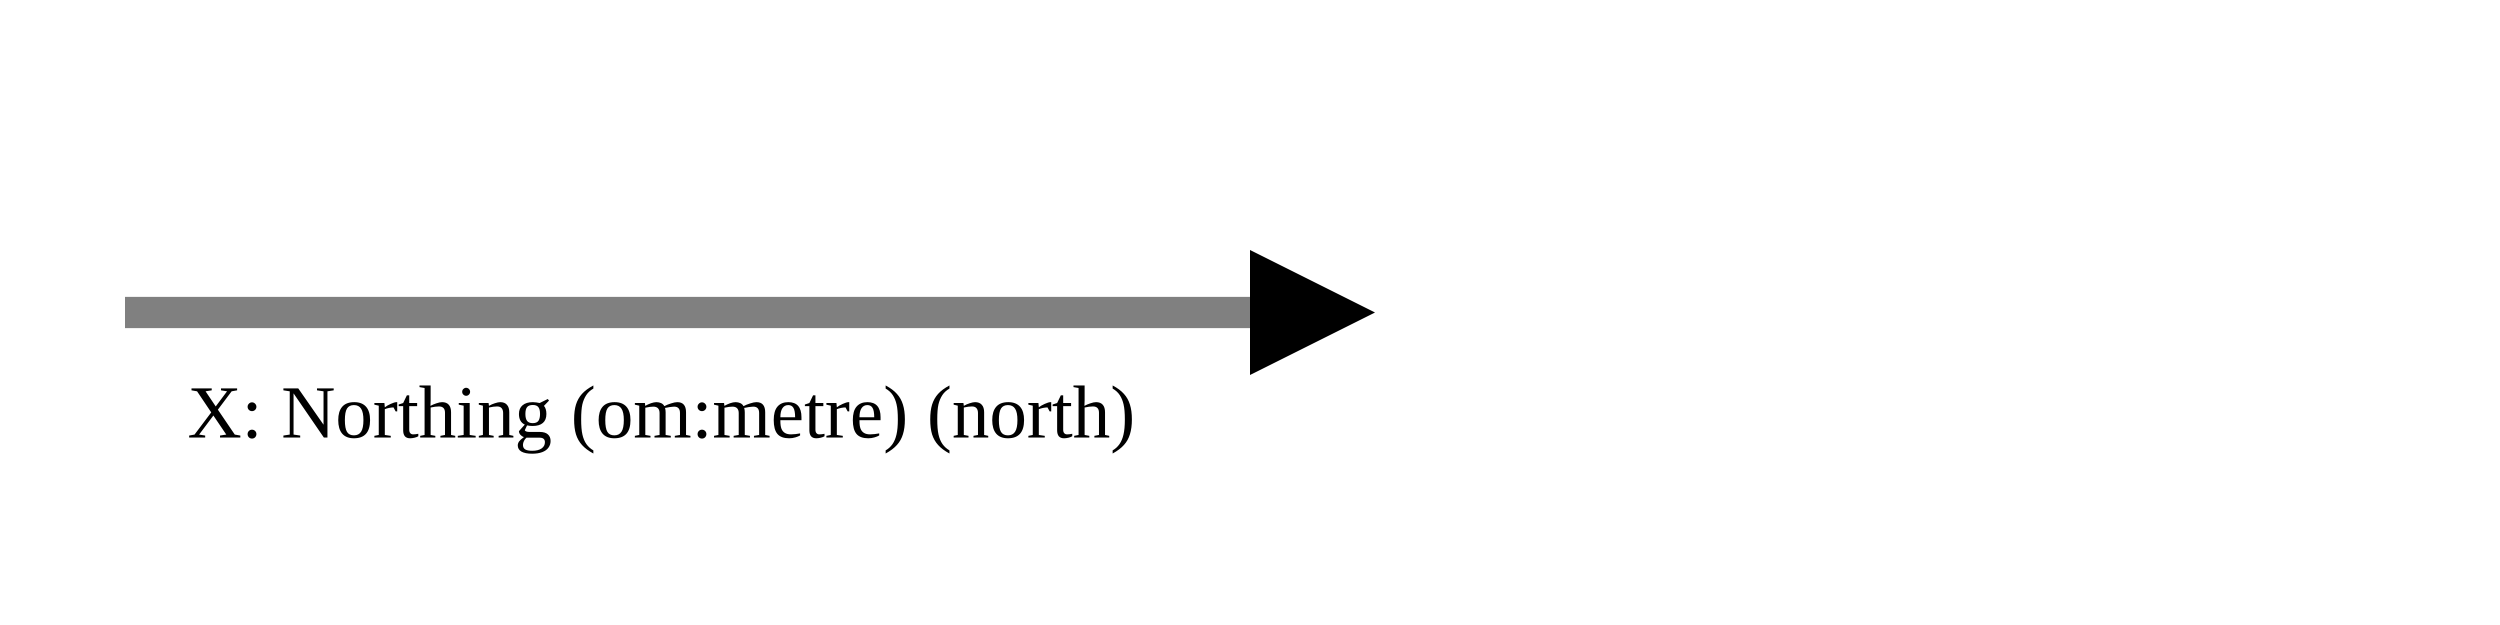
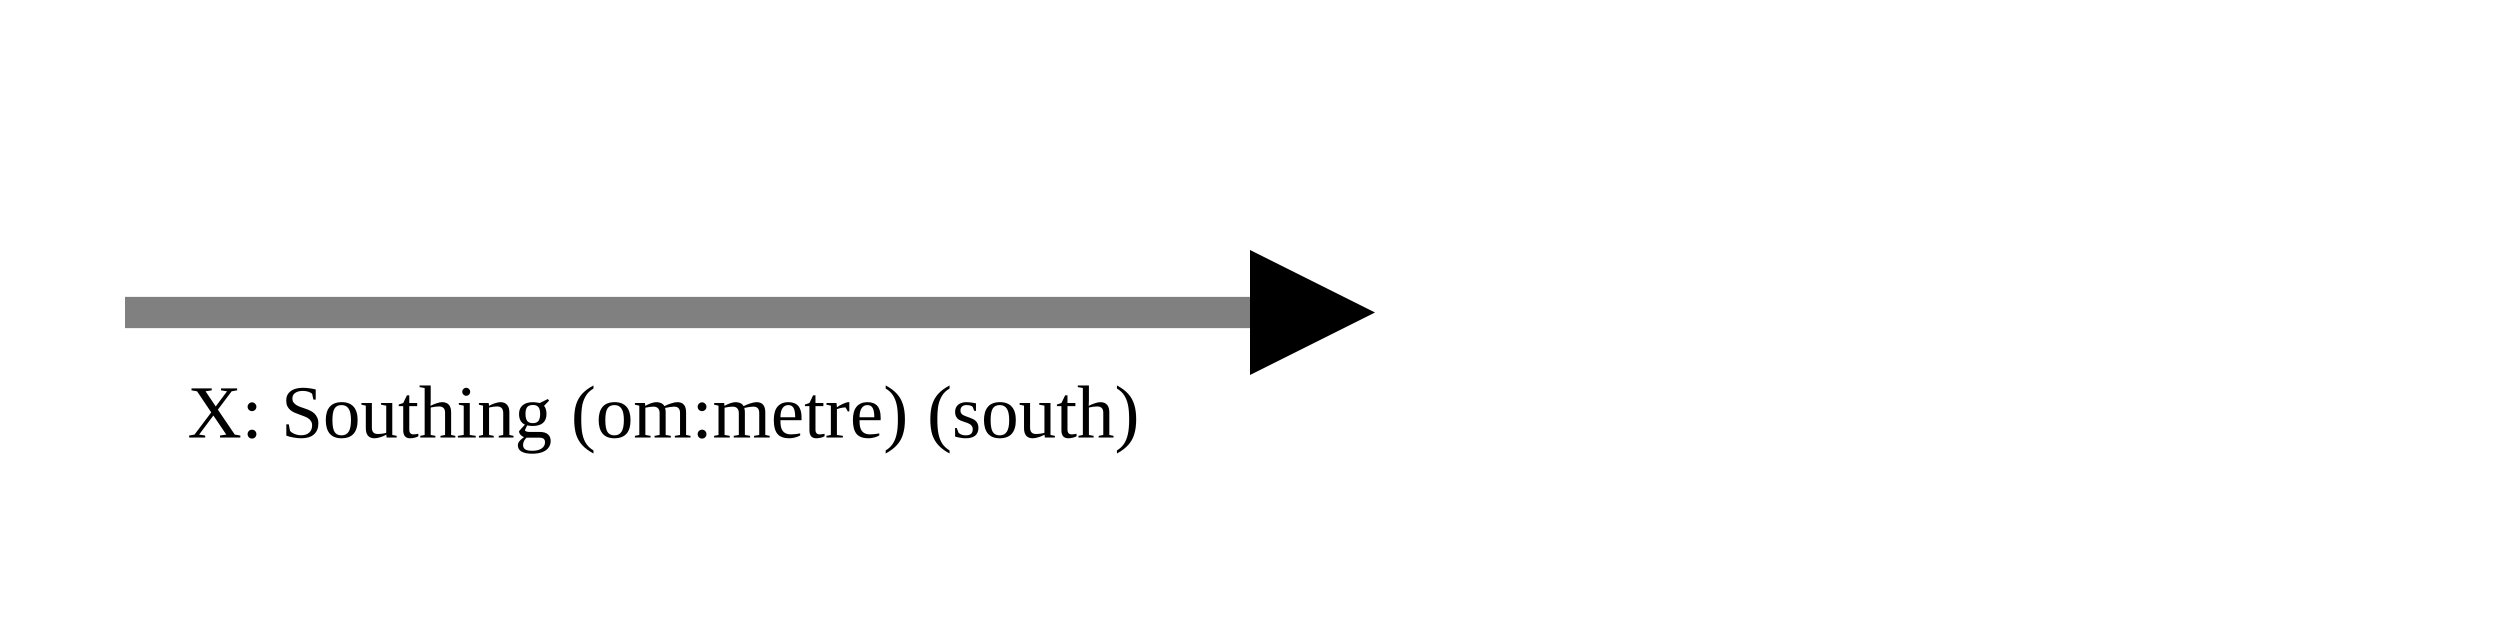
<svg xmlns="http://www.w3.org/2000/svg" version="1.1" width="400" height="100" viewbox="0 0 275 100">
  <defs>
    <marker id="arrowhead" markerWidth="10" markerHeight="7" refX="0" refY="2" orient="auto">
      <polygon points="0 0, 4 2, 0 4" />
    </marker>
  </defs>
  <line x1="20" y1="50" x2="200" y2="50" stroke="gray" stroke-width="5" marker-end="url(#arrowhead)" />
-   <text x="30" y="70" class="small">X: Northing (om:metre) (north)</text>
+   <text x="30" y="70" class="small">X: Southing (om:metre) (south)</text>
</svg>
